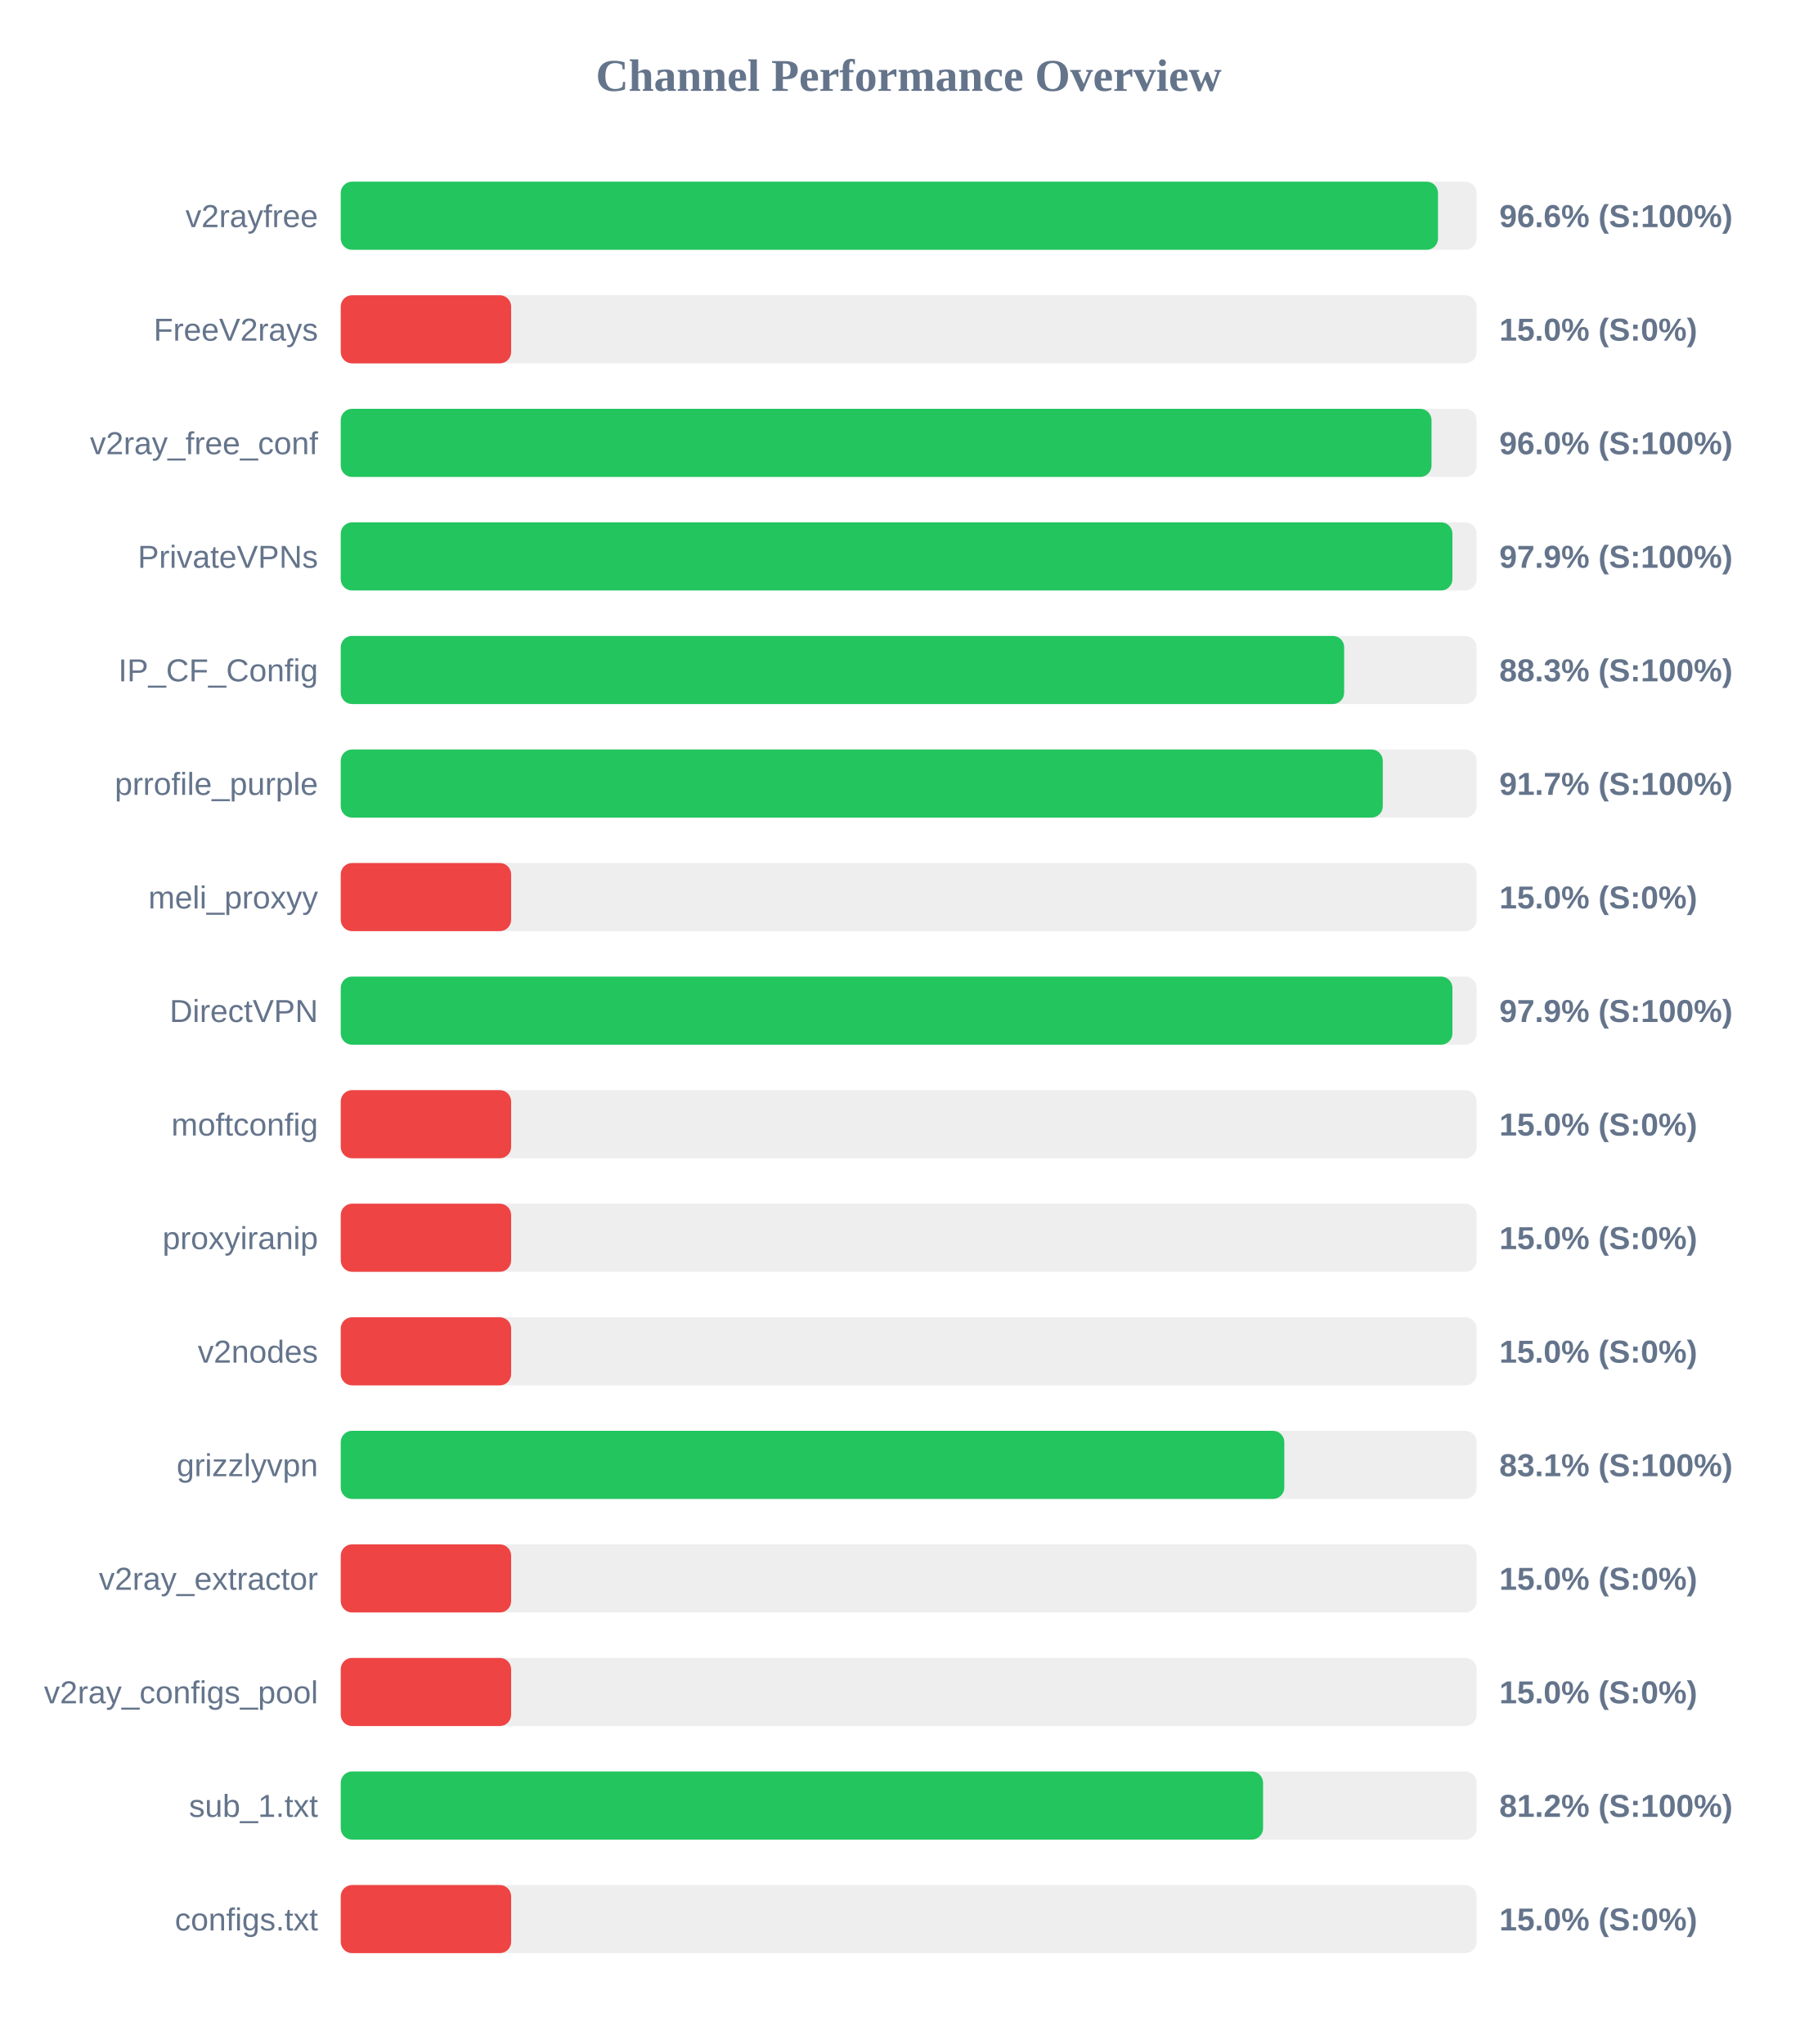
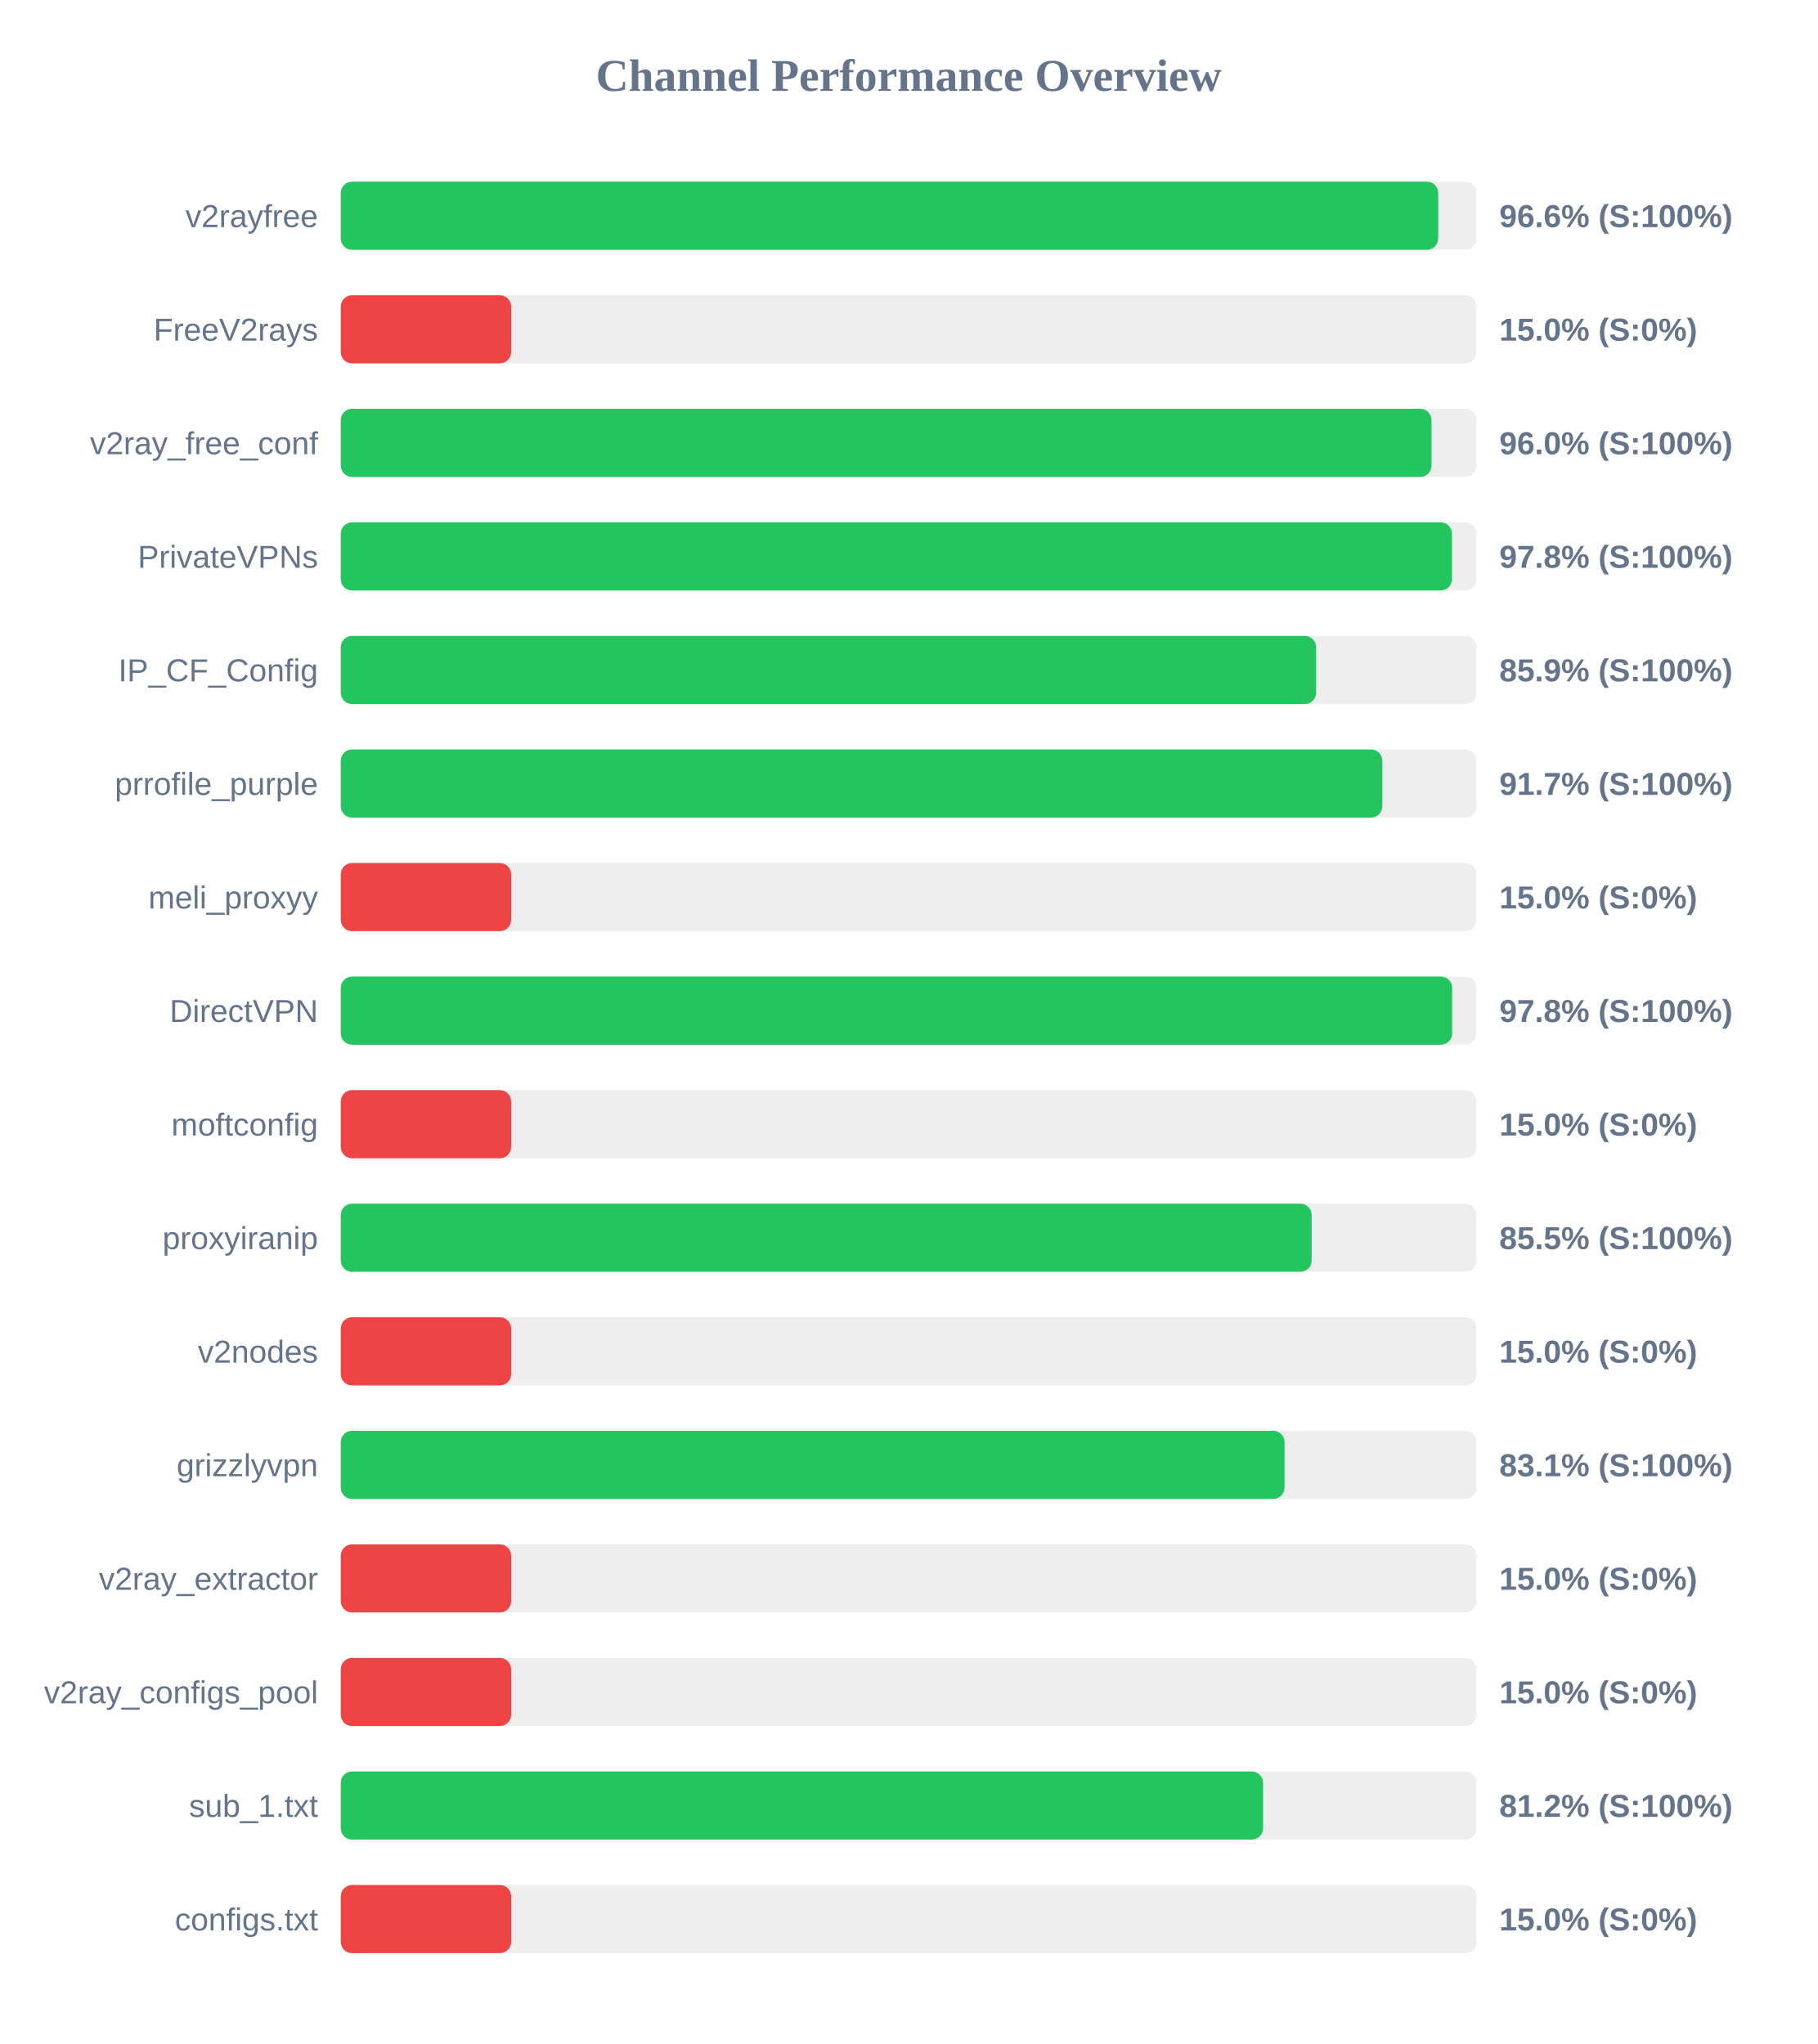
<svg xmlns="http://www.w3.org/2000/svg" width="800" height="900" version="1.1">
  <style>
        .row { font: 14px Arial; fill: #64748b; }
        .score { font: bold 14px Arial; fill: #64748b; }
    </style>
  <text x="400" y="40" text-anchor="middle" font-size="20px" font-weight="bold" fill="#64748b">Channel Performance Overview</text>
  <rect x="150" y="80" width="500" height="30" fill="#eee" rx="5" />
-   <rect x="150" y="80" width="483.0" height="30" fill="#22c55e" rx="5" />
+   <rect x="150" y="80" width="483.1" height="30" fill="#22c55e" rx="5" />
  <text x="140" y="100" text-anchor="end" class="row">v2rayfree</text>
  <text x="660" y="100" text-anchor="start" class="score">96.6% (S:100%)</text>
  <rect x="150" y="130" width="500" height="30" fill="#eee" rx="5" />
  <rect x="150" y="130" width="75.0" height="30" fill="#ef4444" rx="5" />
  <text x="140" y="150" text-anchor="end" class="row">FreeV2rays</text>
  <text x="660" y="150" text-anchor="start" class="score">15.0% (S:0%)</text>
  <rect x="150" y="180" width="500" height="30" fill="#eee" rx="5" />
  <rect x="150" y="180" width="480.15" height="30" fill="#22c55e" rx="5" />
  <text x="140" y="200" text-anchor="end" class="row">v2ray_free_conf</text>
  <text x="660" y="200" text-anchor="start" class="score">96.0% (S:100%)</text>
  <rect x="150" y="230" width="500" height="30" fill="#eee" rx="5" />
-   <rect x="150" y="230" width="489.35" height="30" fill="#22c55e" rx="5" />
+   <rect x="150" y="230" width="489.15" height="30" fill="#22c55e" rx="5" />
  <text x="140" y="250" text-anchor="end" class="row">PrivateVPNs</text>
-   <text x="660" y="250" text-anchor="start" class="score">97.9% (S:100%)</text>
+   <text x="660" y="250" text-anchor="start" class="score">97.8% (S:100%)</text>
  <rect x="150" y="280" width="500" height="30" fill="#eee" rx="5" />
-   <rect x="150" y="280" width="441.7" height="30" fill="#22c55e" rx="5" />
+   <rect x="150" y="280" width="429.35" height="30" fill="#22c55e" rx="5" />
  <text x="140" y="300" text-anchor="end" class="row">IP_CF_Config</text>
-   <text x="660" y="300" text-anchor="start" class="score">88.3% (S:100%)</text>
+   <text x="660" y="300" text-anchor="start" class="score">85.9% (S:100%)</text>
  <rect x="150" y="330" width="500" height="30" fill="#eee" rx="5" />
-   <rect x="150" y="330" width="458.7" height="30" fill="#22c55e" rx="5" />
+   <rect x="150" y="330" width="458.5" height="30" fill="#22c55e" rx="5" />
  <text x="140" y="350" text-anchor="end" class="row">prrofile_purple</text>
  <text x="660" y="350" text-anchor="start" class="score">91.7% (S:100%)</text>
  <rect x="150" y="380" width="500" height="30" fill="#eee" rx="5" />
  <rect x="150" y="380" width="75.0" height="30" fill="#ef4444" rx="5" />
  <text x="140" y="400" text-anchor="end" class="row">meli_proxyy</text>
  <text x="660" y="400" text-anchor="start" class="score">15.0% (S:0%)</text>
  <rect x="150" y="430" width="500" height="30" fill="#eee" rx="5" />
-   <rect x="150" y="430" width="489.35" height="30" fill="#22c55e" rx="5" />
+   <rect x="150" y="430" width="489.25" height="30" fill="#22c55e" rx="5" />
  <text x="140" y="450" text-anchor="end" class="row">DirectVPN</text>
-   <text x="660" y="450" text-anchor="start" class="score">97.9% (S:100%)</text>
+   <text x="660" y="450" text-anchor="start" class="score">97.8% (S:100%)</text>
  <rect x="150" y="480" width="500" height="30" fill="#eee" rx="5" />
  <rect x="150" y="480" width="75.0" height="30" fill="#ef4444" rx="5" />
  <text x="140" y="500" text-anchor="end" class="row">moftconfig</text>
  <text x="660" y="500" text-anchor="start" class="score">15.0% (S:0%)</text>
  <rect x="150" y="530" width="500" height="30" fill="#eee" rx="5" />
-   <rect x="150" y="530" width="75.0" height="30" fill="#ef4444" rx="5" />
+   <rect x="150" y="530" width="427.4" height="30" fill="#22c55e" rx="5" />
  <text x="140" y="550" text-anchor="end" class="row">proxyiranip</text>
-   <text x="660" y="550" text-anchor="start" class="score">15.0% (S:0%)</text>
+   <text x="660" y="550" text-anchor="start" class="score">85.5% (S:100%)</text>
  <rect x="150" y="580" width="500" height="30" fill="#eee" rx="5" />
  <rect x="150" y="580" width="75.0" height="30" fill="#ef4444" rx="5" />
  <text x="140" y="600" text-anchor="end" class="row">v2nodes</text>
  <text x="660" y="600" text-anchor="start" class="score">15.0% (S:0%)</text>
  <rect x="150" y="630" width="500" height="30" fill="#eee" rx="5" />
-   <rect x="150" y="630" width="415.35" height="30" fill="#22c55e" rx="5" />
+   <rect x="150" y="630" width="415.45" height="30" fill="#22c55e" rx="5" />
  <text x="140" y="650" text-anchor="end" class="row">grizzlyvpn</text>
  <text x="660" y="650" text-anchor="start" class="score">83.1% (S:100%)</text>
  <rect x="150" y="680" width="500" height="30" fill="#eee" rx="5" />
  <rect x="150" y="680" width="75.0" height="30" fill="#ef4444" rx="5" />
  <text x="140" y="700" text-anchor="end" class="row">v2ray_extractor</text>
  <text x="660" y="700" text-anchor="start" class="score">15.0% (S:0%)</text>
  <rect x="150" y="730" width="500" height="30" fill="#eee" rx="5" />
  <rect x="150" y="730" width="75.0" height="30" fill="#ef4444" rx="5" />
  <text x="140" y="750" text-anchor="end" class="row">v2ray_configs_pool</text>
  <text x="660" y="750" text-anchor="start" class="score">15.0% (S:0%)</text>
  <rect x="150" y="780" width="500" height="30" fill="#eee" rx="5" />
  <rect x="150" y="780" width="406.0" height="30" fill="#22c55e" rx="5" />
  <text x="140" y="800" text-anchor="end" class="row">sub_1.txt</text>
  <text x="660" y="800" text-anchor="start" class="score">81.2% (S:100%)</text>
  <rect x="150" y="830" width="500" height="30" fill="#eee" rx="5" />
  <rect x="150" y="830" width="75.0" height="30" fill="#ef4444" rx="5" />
  <text x="140" y="850" text-anchor="end" class="row">configs.txt</text>
  <text x="660" y="850" text-anchor="start" class="score">15.0% (S:0%)</text>
</svg>
